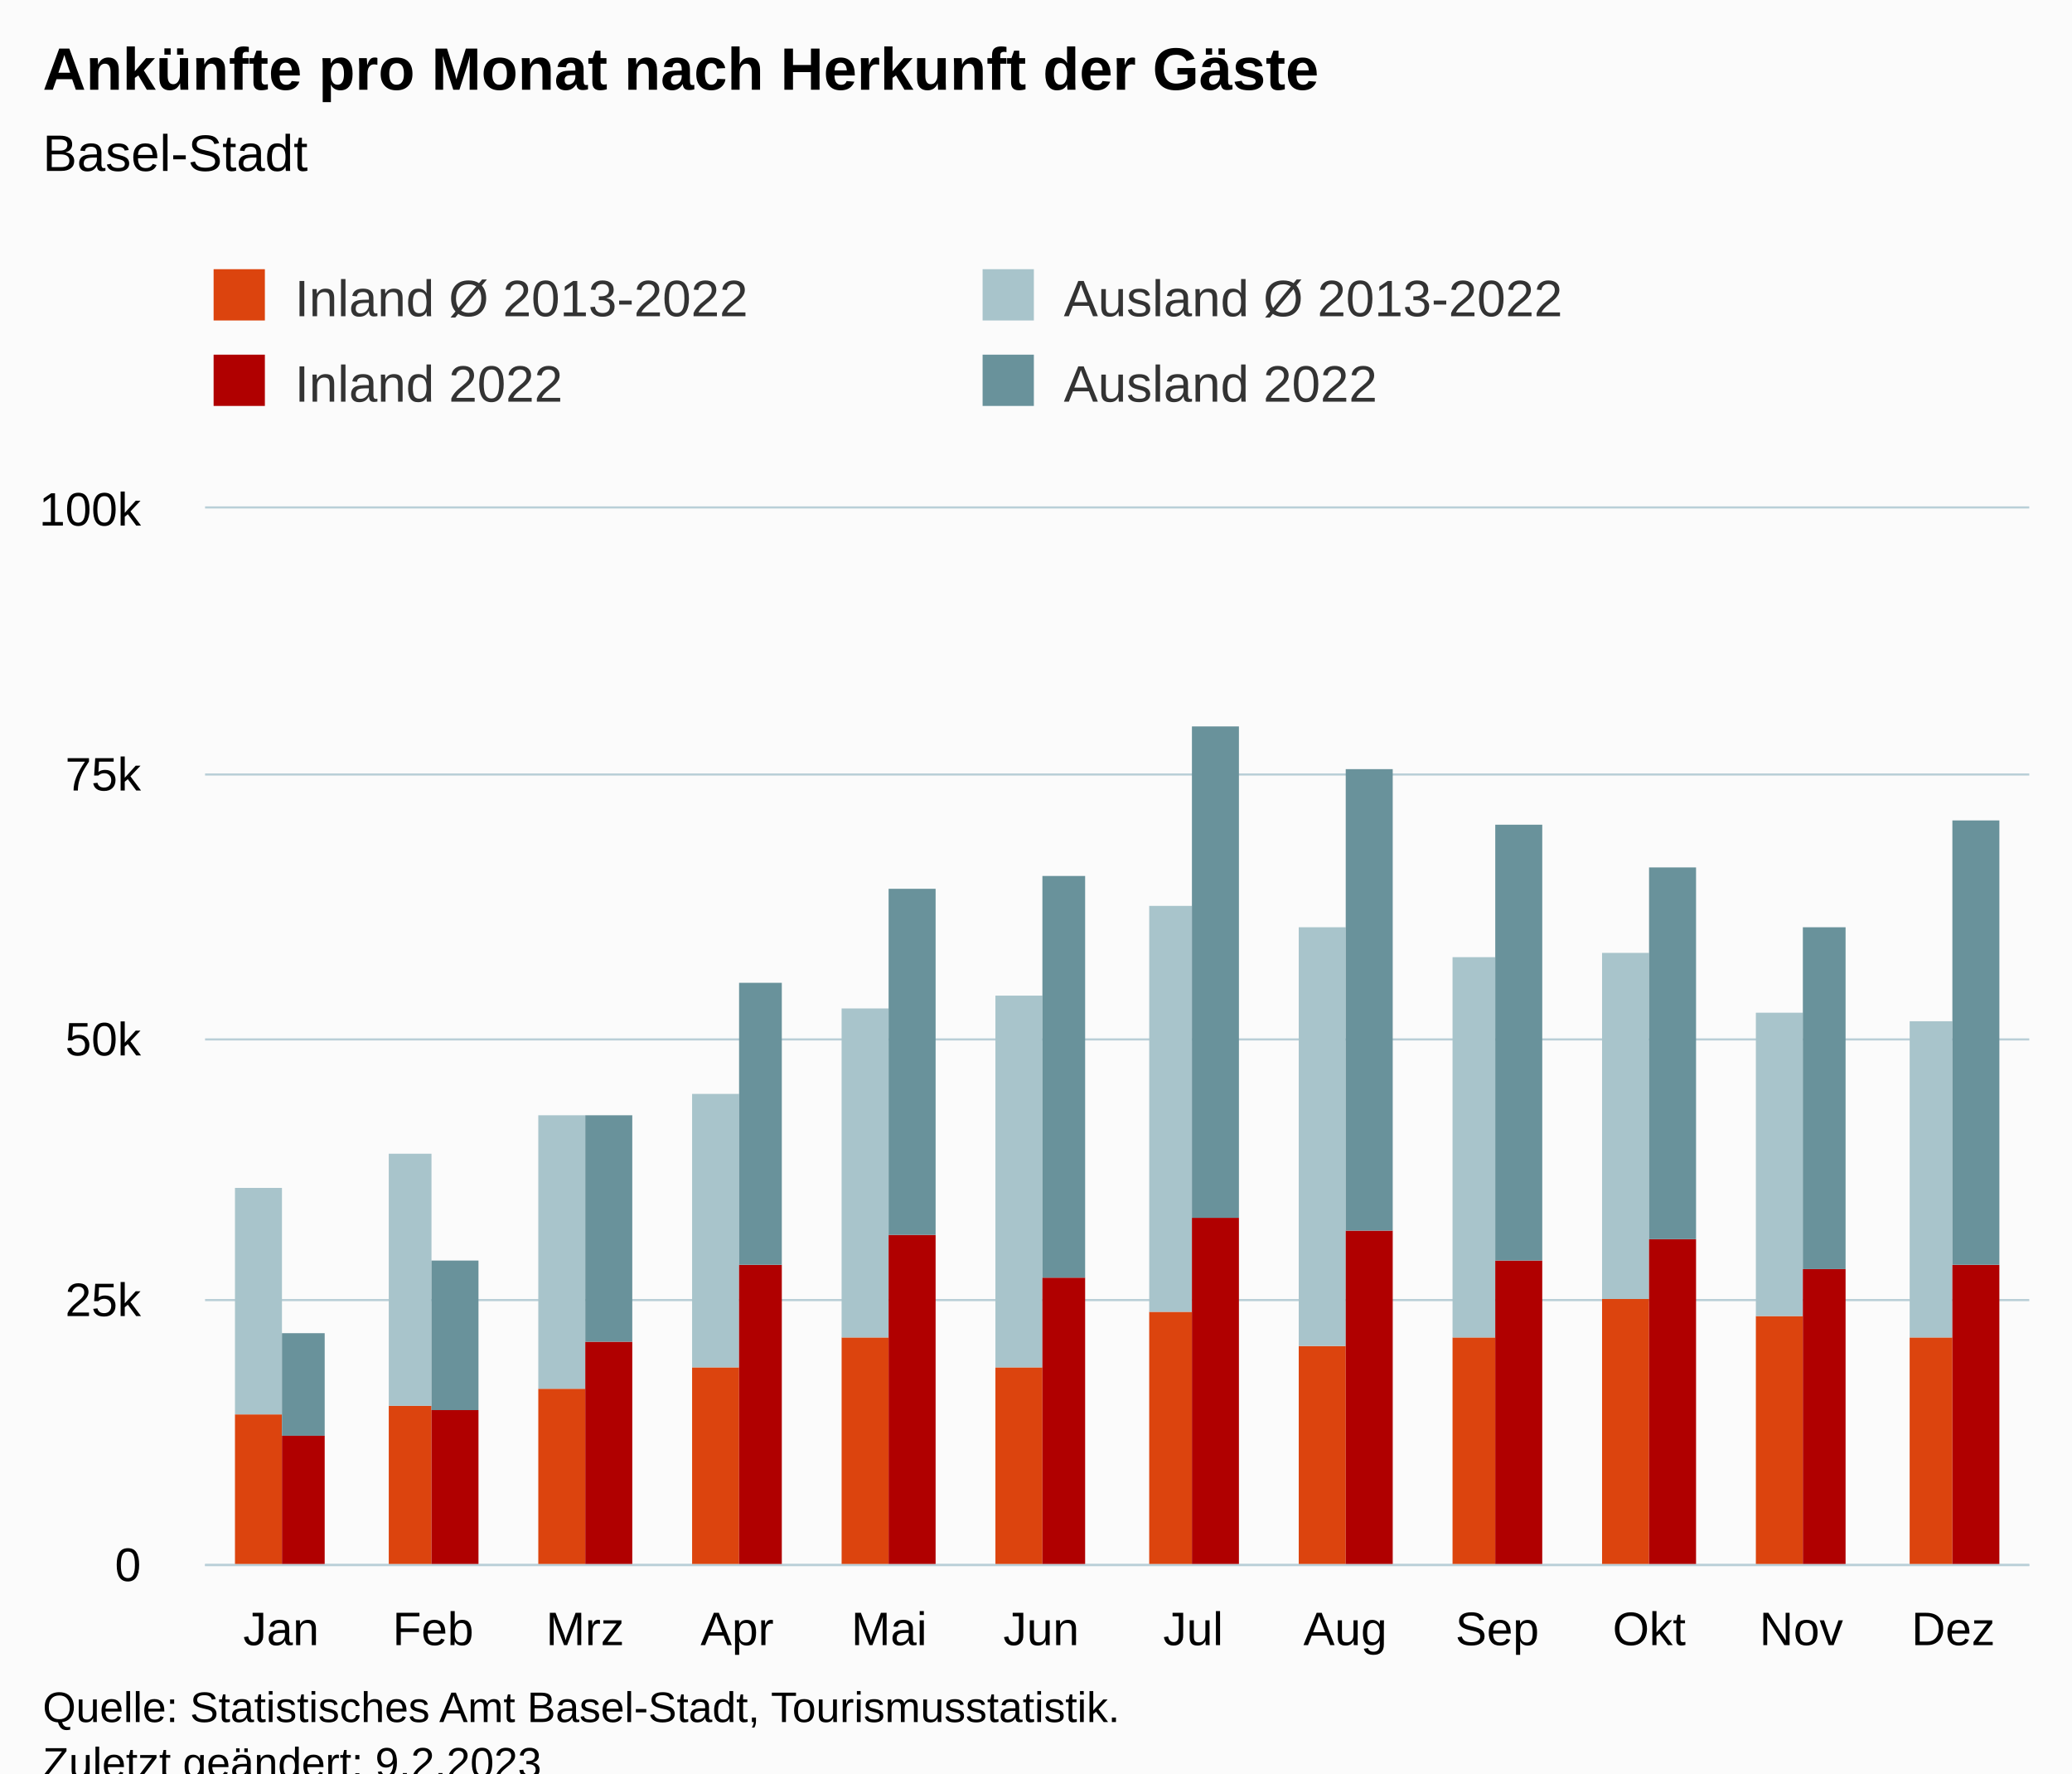
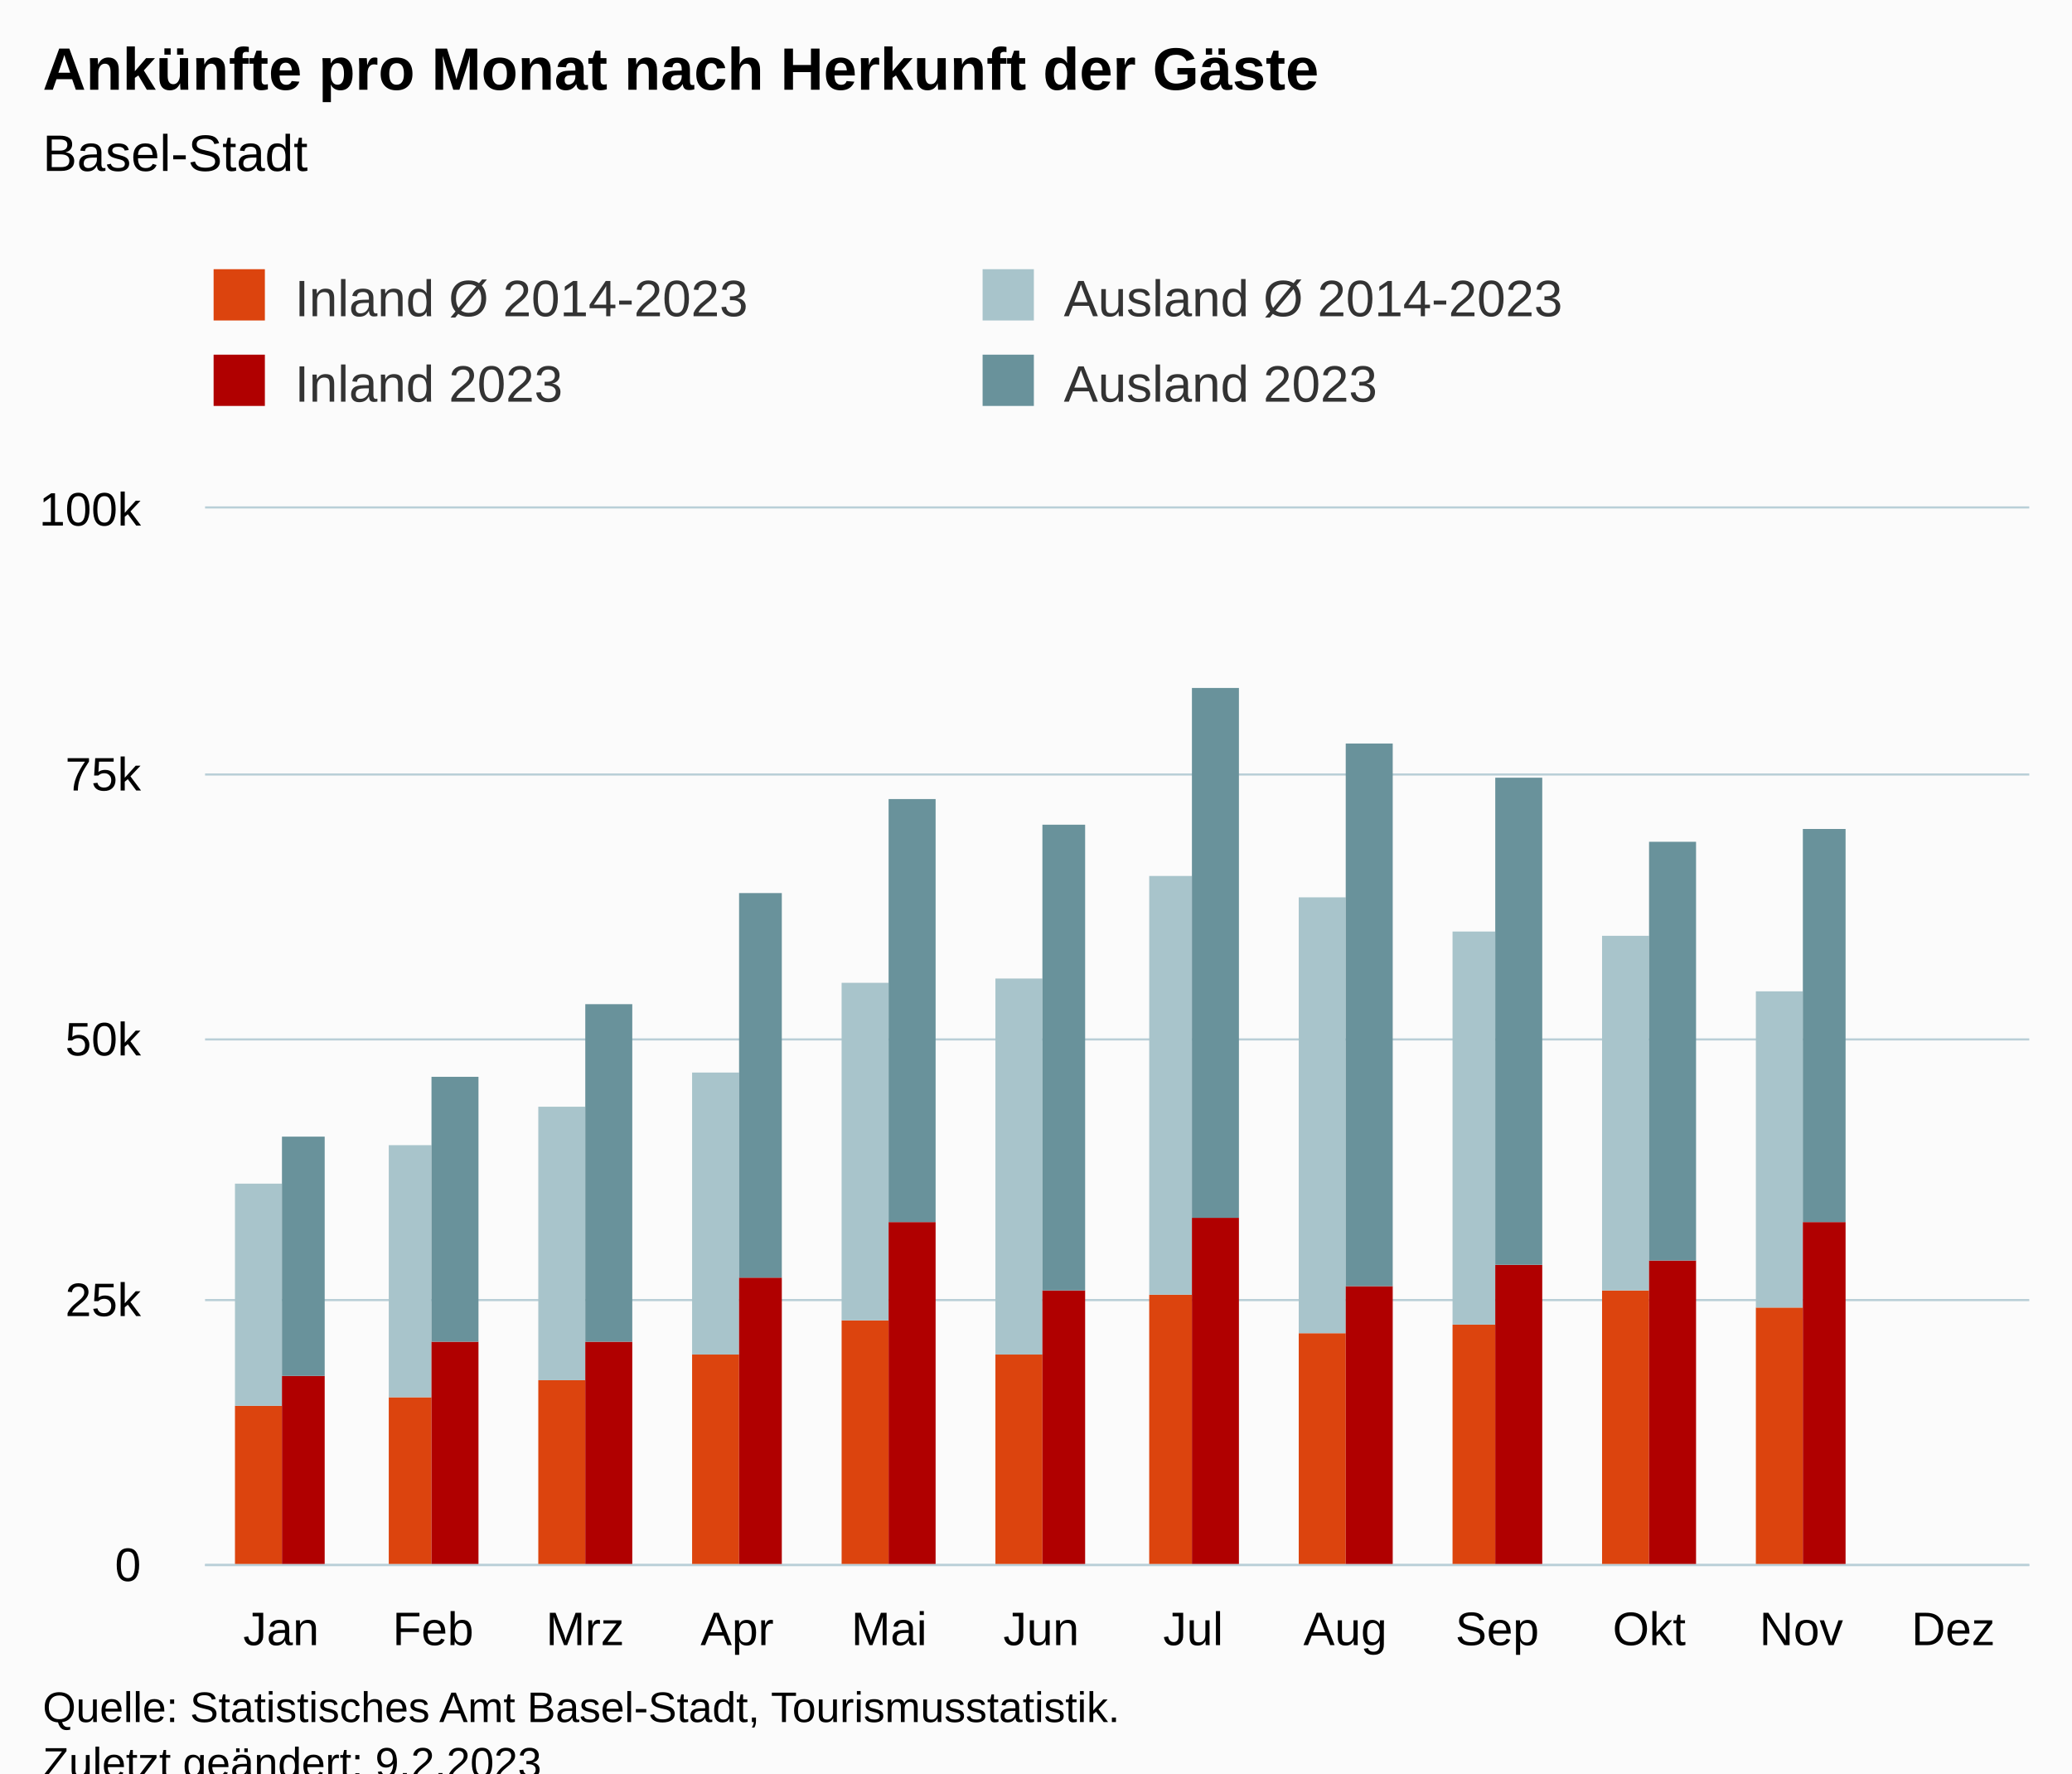
<svg xmlns="http://www.w3.org/2000/svg" version="1.1" class="highcharts-root" style="font-family:Arial;font-size:12px;" viewBox="0 0 485 415">
  <defs>
-     <clipPath id="highcharts-comg8qv-55-">
+     <clipPath id="highcharts-nbmpfnx-55-">
      <rect x="0" y="0" width="427" height="247" fill="none" />
    </clipPath>
-     <clipPath id="highcharts-comg8qv-68-">
+     <clipPath id="highcharts-nbmpfnx-68-">
      <rect x="0" y="0" width="427" height="247" fill="none" />
    </clipPath>
-     <clipPath id="highcharts-comg8qv-105-">
+     <clipPath id="highcharts-nbmpfnx-105-">
      <rect x="48" y="119" width="427" height="247" fill="none" />
    </clipPath>
  </defs>
  <rect fill="#fbfbfb" class="highcharts-background" x="0" y="0" width="485" height="428" rx="0" ry="0" />
  <rect fill="none" class="highcharts-plot-background" x="48" y="119" width="427" height="247" />
  <g class="highcharts-pane-group" data-z-index="0" />
  <g class="highcharts-grid highcharts-xaxis-grid" data-z-index="1">
    <path fill="none" data-z-index="1" class="highcharts-grid-line" d="M 83.5 119 L 83.5 366" opacity="1" />
    <path fill="none" data-z-index="1" class="highcharts-grid-line" d="M 118.5 119 L 118.5 366" opacity="1" />
    <path fill="none" data-z-index="1" class="highcharts-grid-line" d="M 154.5 119 L 154.5 366" opacity="1" />
    <path fill="none" data-z-index="1" class="highcharts-grid-line" d="M 189.5 119 L 189.5 366" opacity="1" />
    <path fill="none" data-z-index="1" class="highcharts-grid-line" d="M 225.5 119 L 225.5 366" opacity="1" />
    <path fill="none" data-z-index="1" class="highcharts-grid-line" d="M 261.5 119 L 261.5 366" opacity="1" />
    <path fill="none" data-z-index="1" class="highcharts-grid-line" d="M 296.5 119 L 296.5 366" opacity="1" />
    <path fill="none" data-z-index="1" class="highcharts-grid-line" d="M 332.5 119 L 332.5 366" opacity="1" />
    <path fill="none" data-z-index="1" class="highcharts-grid-line" d="M 367.5 119 L 367.5 366" opacity="1" />
    <path fill="none" data-z-index="1" class="highcharts-grid-line" d="M 403.5 119 L 403.5 366" opacity="1" />
    <path fill="none" data-z-index="1" class="highcharts-grid-line" d="M 438.5 119 L 438.5 366" opacity="1" />
    <path fill="none" data-z-index="1" class="highcharts-grid-line" d="M 474.5 119 L 474.5 366" opacity="1" />
    <path fill="none" data-z-index="1" class="highcharts-grid-line" d="M 47.5 119 L 47.5 366" opacity="1" />
  </g>
  <g class="highcharts-grid highcharts-yaxis-grid" data-z-index="1">
    <path fill="none" stroke="#B9CFD7" stroke-width="0.5" data-z-index="1" class="highcharts-grid-line" d="M 48 366.25 L 475 366.25" opacity="1" />
    <path fill="none" stroke="#B9CFD7" stroke-width="0.5" data-z-index="1" class="highcharts-grid-line" d="M 48 304.25 L 475 304.25" opacity="1" />
    <path fill="none" stroke="#B9CFD7" stroke-width="0.5" data-z-index="1" class="highcharts-grid-line" d="M 48 243.25 L 475 243.25" opacity="1" />
    <path fill="none" stroke="#B9CFD7" stroke-width="0.5" data-z-index="1" class="highcharts-grid-line" d="M 48 181.25 L 475 181.25" opacity="1" />
    <path fill="none" stroke="#B9CFD7" stroke-width="0.5" data-z-index="1" class="highcharts-grid-line" d="M 48 118.75 L 475 118.75" opacity="1" />
  </g>
  <rect fill="none" class="highcharts-plot-border" data-z-index="1" x="48" y="119" width="427" height="247" />
  <g class="highcharts-axis highcharts-xaxis" data-z-index="2">
    <path fill="none" class="highcharts-axis-line" stroke="#B9CFD7" stroke-width="0.5" data-z-index="7" d="M 48 366.25 L 475 366.25" />
  </g>
  <g class="highcharts-axis highcharts-yaxis" data-z-index="2">
    <path fill="none" class="highcharts-axis-line" data-z-index="7" d="M 48 119 L 48 366" />
  </g>
  <g class="highcharts-series-group" data-z-index="3">
-     <g class="highcharts-series highcharts-series-0 highcharts-column-series" data-z-index="0.1" opacity="1" transform="translate(48,119) scale(1 1)" clip-path="url(#highcharts-comg8qv-68-)">
-       <rect x="7" y="212" width="11" height="36" fill="rgb(220, 68, 14)" opacity="1" class="highcharts-point" />
-       <rect x="43" y="210" width="10" height="38" fill="rgb(220, 68, 14)" opacity="1" class="highcharts-point" />
-       <rect x="78" y="206" width="11" height="42" fill="rgb(220, 68, 14)" opacity="1" class="highcharts-point" />
-       <rect x="114" y="201" width="11" height="47" fill="rgb(220, 68, 14)" opacity="1" class="highcharts-point" />
-       <rect x="149" y="194" width="11" height="54" fill="rgb(220, 68, 14)" opacity="1" class="highcharts-point" />
-       <rect x="185" y="201" width="11" height="47" fill="rgb(220, 68, 14)" opacity="1" class="highcharts-point" />
-       <rect x="221" y="188" width="10" height="60" fill="rgb(220, 68, 14)" opacity="1" class="highcharts-point" />
-       <rect x="256" y="196" width="11" height="52" fill="rgb(220, 68, 14)" opacity="1" class="highcharts-point" />
-       <rect x="292" y="194" width="10" height="54" fill="rgb(220, 68, 14)" opacity="1" class="highcharts-point" />
-       <rect x="327" y="185" width="11" height="63" fill="rgb(220, 68, 14)" opacity="1" class="highcharts-point" />
-       <rect x="363" y="189" width="11" height="59" fill="rgb(220, 68, 14)" opacity="1" class="highcharts-point" />
-       <rect x="399" y="194" width="10" height="54" fill="rgb(220, 68, 14)" opacity="1" class="highcharts-point" />
+     <g class="highcharts-series highcharts-series-0 highcharts-column-series" data-z-index="0.1" opacity="1" transform="translate(48,119) scale(1 1)" clip-path="url(#highcharts-nbmpfnx-68-)">
+       <rect x="7" y="210" width="11" height="38" fill="rgb(220, 68, 14)" opacity="1" class="highcharts-point" />
+       <rect x="43" y="208" width="10" height="40" fill="rgb(220, 68, 14)" opacity="1" class="highcharts-point" />
+       <rect x="78" y="204" width="11" height="44" fill="rgb(220, 68, 14)" opacity="1" class="highcharts-point" />
+       <rect x="114" y="198" width="11" height="50" fill="rgb(220, 68, 14)" opacity="1" class="highcharts-point" />
+       <rect x="149" y="190" width="11" height="58" fill="rgb(220, 68, 14)" opacity="1" class="highcharts-point" />
+       <rect x="185" y="198" width="11" height="50" fill="rgb(220, 68, 14)" opacity="1" class="highcharts-point" />
+       <rect x="221" y="184" width="10" height="64" fill="rgb(220, 68, 14)" opacity="1" class="highcharts-point" />
+       <rect x="256" y="193" width="11" height="55" fill="rgb(220, 68, 14)" opacity="1" class="highcharts-point" />
+       <rect x="292" y="191" width="10" height="57" fill="rgb(220, 68, 14)" opacity="1" class="highcharts-point" />
+       <rect x="327" y="183" width="11" height="65" fill="rgb(220, 68, 14)" opacity="1" class="highcharts-point" />
+       <rect x="363" y="187" width="11" height="61" fill="rgb(220, 68, 14)" opacity="1" class="highcharts-point" />
    </g>
    <g class="highcharts-markers highcharts-series-0 highcharts-column-series" data-z-index="0.1" opacity="1" transform="translate(48,119) scale(1 1)" clip-path="none" />
-     <g class="highcharts-series highcharts-series-1 highcharts-column-series" data-z-index="0.1" opacity="1" transform="translate(48,119) scale(1 1)" clip-path="url(#highcharts-comg8qv-68-)">
-       <rect x="7" y="159" width="11" height="53" fill="rgb(168, 196, 203)" opacity="1" class="highcharts-point" />
-       <rect x="43" y="151" width="10" height="59" fill="rgb(168, 196, 203)" opacity="1" class="highcharts-point" />
-       <rect x="78" y="142" width="11" height="64" fill="rgb(168, 196, 203)" opacity="1" class="highcharts-point" />
-       <rect x="114" y="137" width="11" height="64" fill="rgb(168, 196, 203)" opacity="1" class="highcharts-point" />
-       <rect x="149" y="117" width="11" height="77" fill="rgb(168, 196, 203)" opacity="1" class="highcharts-point" />
-       <rect x="185" y="114" width="11" height="87" fill="rgb(168, 196, 203)" opacity="1" class="highcharts-point" />
-       <rect x="221" y="93" width="10" height="95" fill="rgb(168, 196, 203)" opacity="1" class="highcharts-point" />
-       <rect x="256" y="98" width="11" height="98" fill="rgb(168, 196, 203)" opacity="1" class="highcharts-point" />
-       <rect x="292" y="105" width="10" height="89" fill="rgb(168, 196, 203)" opacity="1" class="highcharts-point" />
-       <rect x="327" y="104" width="11" height="81" fill="rgb(168, 196, 203)" opacity="1" class="highcharts-point" />
-       <rect x="363" y="118" width="11" height="71" fill="rgb(168, 196, 203)" opacity="1" class="highcharts-point" />
-       <rect x="399" y="120" width="10" height="74" fill="rgb(168, 196, 203)" opacity="1" class="highcharts-point" />
+     <g class="highcharts-series highcharts-series-1 highcharts-column-series" data-z-index="0.1" opacity="1" transform="translate(48,119) scale(1 1)" clip-path="url(#highcharts-nbmpfnx-68-)">
+       <rect x="7" y="158" width="11" height="52" fill="rgb(168, 196, 203)" opacity="1" class="highcharts-point" />
+       <rect x="43" y="149" width="10" height="59" fill="rgb(168, 196, 203)" opacity="1" class="highcharts-point" />
+       <rect x="78" y="140" width="11" height="64" fill="rgb(168, 196, 203)" opacity="1" class="highcharts-point" />
+       <rect x="114" y="132" width="11" height="66" fill="rgb(168, 196, 203)" opacity="1" class="highcharts-point" />
+       <rect x="149" y="111" width="11" height="79" fill="rgb(168, 196, 203)" opacity="1" class="highcharts-point" />
+       <rect x="185" y="110" width="11" height="88" fill="rgb(168, 196, 203)" opacity="1" class="highcharts-point" />
+       <rect x="221" y="86" width="10" height="98" fill="rgb(168, 196, 203)" opacity="1" class="highcharts-point" />
+       <rect x="256" y="91" width="11" height="102" fill="rgb(168, 196, 203)" opacity="1" class="highcharts-point" />
+       <rect x="292" y="99" width="10" height="92" fill="rgb(168, 196, 203)" opacity="1" class="highcharts-point" />
+       <rect x="327" y="100" width="11" height="83" fill="rgb(168, 196, 203)" opacity="1" class="highcharts-point" />
+       <rect x="363" y="113" width="11" height="74" fill="rgb(168, 196, 203)" opacity="1" class="highcharts-point" />
+       <rect x="399" y="248" width="10" height="0" fill="rgb(168, 196, 203)" opacity="1" class="highcharts-point highcharts-null-point" />
    </g>
    <g class="highcharts-markers highcharts-series-1 highcharts-column-series" data-z-index="0.1" opacity="1" transform="translate(48,119) scale(1 1)" clip-path="none" />
-     <g class="highcharts-series highcharts-series-2 highcharts-column-series" data-z-index="0.1" opacity="1" transform="translate(48,119) scale(1 1)" clip-path="url(#highcharts-comg8qv-68-)">
-       <rect x="18" y="217" width="10" height="31" fill="rgb(176, 0, 0)" opacity="1" class="highcharts-point" />
-       <rect x="53" y="211" width="11" height="37" fill="rgb(176, 0, 0)" opacity="1" class="highcharts-point" />
+     <g class="highcharts-series highcharts-series-2 highcharts-column-series" data-z-index="0.1" opacity="1" transform="translate(48,119) scale(1 1)" clip-path="url(#highcharts-nbmpfnx-68-)">
+       <rect x="18" y="203" width="10" height="45" fill="rgb(176, 0, 0)" opacity="1" class="highcharts-point" />
+       <rect x="53" y="195" width="11" height="53" fill="rgb(176, 0, 0)" opacity="1" class="highcharts-point" />
      <rect x="89" y="195" width="11" height="53" fill="rgb(176, 0, 0)" opacity="1" class="highcharts-point" />
-       <rect x="125" y="177" width="10" height="71" fill="rgb(176, 0, 0)" opacity="1" class="highcharts-point" />
-       <rect x="160" y="170" width="11" height="78" fill="rgb(176, 0, 0)" opacity="1" class="highcharts-point" />
-       <rect x="196" y="180" width="10" height="68" fill="rgb(176, 0, 0)" opacity="1" class="highcharts-point" />
+       <rect x="125" y="180" width="10" height="68" fill="rgb(176, 0, 0)" opacity="1" class="highcharts-point" />
+       <rect x="160" y="167" width="11" height="81" fill="rgb(176, 0, 0)" opacity="1" class="highcharts-point" />
+       <rect x="196" y="183" width="10" height="65" fill="rgb(176, 0, 0)" opacity="1" class="highcharts-point" />
      <rect x="231" y="166" width="11" height="82" fill="rgb(176, 0, 0)" opacity="1" class="highcharts-point" />
-       <rect x="267" y="169" width="11" height="79" fill="rgb(176, 0, 0)" opacity="1" class="highcharts-point" />
-       <rect x="302" y="176" width="11" height="72" fill="rgb(176, 0, 0)" opacity="1" class="highcharts-point" />
-       <rect x="338" y="171" width="11" height="77" fill="rgb(176, 0, 0)" opacity="1" class="highcharts-point" />
-       <rect x="374" y="178" width="10" height="70" fill="rgb(176, 0, 0)" opacity="1" class="highcharts-point" />
-       <rect x="409" y="177" width="11" height="71" fill="rgb(176, 0, 0)" opacity="1" class="highcharts-point" />
+       <rect x="267" y="182" width="11" height="66" fill="rgb(176, 0, 0)" opacity="1" class="highcharts-point" />
+       <rect x="302" y="177" width="11" height="71" fill="rgb(176, 0, 0)" opacity="1" class="highcharts-point" />
+       <rect x="338" y="176" width="11" height="72" fill="rgb(176, 0, 0)" opacity="1" class="highcharts-point" />
+       <rect x="374" y="167" width="10" height="81" fill="rgb(176, 0, 0)" opacity="1" class="highcharts-point" />
+       <rect x="409" y="248" width="11" height="0" fill="rgb(176, 0, 0)" opacity="1" class="highcharts-point highcharts-null-point" />
    </g>
    <g class="highcharts-markers highcharts-series-2 highcharts-column-series" data-z-index="0.1" opacity="1" transform="translate(48,119) scale(1 1)" clip-path="none" />
-     <g class="highcharts-series highcharts-series-3 highcharts-column-series" data-z-index="0.1" opacity="1" transform="translate(48,119) scale(1 1)" clip-path="url(#highcharts-comg8qv-68-)">
-       <rect x="18" y="193" width="10" height="24" fill="rgb(105, 146, 155)" opacity="1" class="highcharts-point" />
-       <rect x="53" y="176" width="11" height="35" fill="rgb(105, 146, 155)" opacity="1" class="highcharts-point" />
-       <rect x="89" y="142" width="11" height="53" fill="rgb(105, 146, 155)" opacity="1" class="highcharts-point" />
-       <rect x="125" y="111" width="10" height="66" fill="rgb(105, 146, 155)" opacity="1" class="highcharts-point" />
-       <rect x="160" y="89" width="11" height="81" fill="rgb(105, 146, 155)" opacity="1" class="highcharts-point" />
-       <rect x="196" y="86" width="10" height="94" fill="rgb(105, 146, 155)" opacity="1" class="highcharts-point" />
-       <rect x="231" y="51" width="11" height="115" fill="rgb(105, 146, 155)" opacity="1" class="highcharts-point" />
-       <rect x="267" y="61" width="11" height="108" fill="rgb(105, 146, 155)" opacity="1" class="highcharts-point" />
-       <rect x="302" y="74" width="11" height="102" fill="rgb(105, 146, 155)" opacity="1" class="highcharts-point" />
-       <rect x="338" y="84" width="11" height="87" fill="rgb(105, 146, 155)" opacity="1" class="highcharts-point" />
-       <rect x="374" y="98" width="10" height="80" fill="rgb(105, 146, 155)" opacity="1" class="highcharts-point" />
-       <rect x="409" y="73" width="11" height="104" fill="rgb(105, 146, 155)" opacity="1" class="highcharts-point" />
+     <g class="highcharts-series highcharts-series-3 highcharts-column-series" data-z-index="0.1" opacity="1" transform="translate(48,119) scale(1 1)" clip-path="url(#highcharts-nbmpfnx-68-)">
+       <rect x="18" y="147" width="10" height="56" fill="rgb(105, 146, 155)" opacity="1" class="highcharts-point" />
+       <rect x="53" y="133" width="11" height="62" fill="rgb(105, 146, 155)" opacity="1" class="highcharts-point" />
+       <rect x="89" y="116" width="11" height="79" fill="rgb(105, 146, 155)" opacity="1" class="highcharts-point" />
+       <rect x="125" y="90" width="10" height="90" fill="rgb(105, 146, 155)" opacity="1" class="highcharts-point" />
+       <rect x="160" y="68" width="11" height="99" fill="rgb(105, 146, 155)" opacity="1" class="highcharts-point" />
+       <rect x="196" y="74" width="10" height="109" fill="rgb(105, 146, 155)" opacity="1" class="highcharts-point" />
+       <rect x="231" y="42" width="11" height="124" fill="rgb(105, 146, 155)" opacity="1" class="highcharts-point" />
+       <rect x="267" y="55" width="11" height="127" fill="rgb(105, 146, 155)" opacity="1" class="highcharts-point" />
+       <rect x="302" y="63" width="11" height="114" fill="rgb(105, 146, 155)" opacity="1" class="highcharts-point" />
+       <rect x="338" y="78" width="11" height="98" fill="rgb(105, 146, 155)" opacity="1" class="highcharts-point" />
+       <rect x="374" y="75" width="10" height="92" fill="rgb(105, 146, 155)" opacity="1" class="highcharts-point" />
+       <rect x="409" y="248" width="11" height="0" fill="rgb(105, 146, 155)" opacity="1" class="highcharts-point highcharts-null-point" />
    </g>
    <g class="highcharts-markers highcharts-series-3 highcharts-column-series" data-z-index="0.1" opacity="1" transform="translate(48,119) scale(1 1)" clip-path="none" />
  </g>
  <text x="10" text-anchor="start" class="highcharts-title" data-z-index="4" style="color:#000000;font-size:14px;font-weight:bold;fill:#000000;" y="21">
    <tspan>Ankünfte pro Monat nach Herkunft der Gäste</tspan>
  </text>
  <text x="10" text-anchor="start" class="highcharts-subtitle" data-z-index="4" style="color:#000000;font-size:12px;font-weight:normal;fill:#000000;" y="40">
    <tspan>Basel-Stadt</tspan>
  </text>
  <text x="10" text-anchor="start" class="highcharts-caption" data-z-index="4" style="color:#666666;fill:#666666;" y="400" />
  <g class="highcharts-legend" data-z-index="7" transform="translate(40,56)">
    <rect fill="none" class="highcharts-legend-box" rx="0" ry="0" x="0" y="0" width="356" height="51" visibility="visible" />
    <g data-z-index="1">
      <g>
        <g class="highcharts-legend-item highcharts-column-series highcharts-color-undefined highcharts-series-0" data-z-index="1" transform="translate(8,3)">
          <text x="21" style="color:#333333;cursor:pointer;font-size:12px;font-weight:normal;fill:#333333;" text-anchor="start" data-z-index="2" y="15">
-             <tspan>Inland Ø 2013-2022</tspan>
+             <tspan>Inland Ø 2014-2023</tspan>
          </text>
          <rect x="2" y="4" width="12" height="12" fill="rgb(220, 68, 14)" class="highcharts-point" data-z-index="3" />
        </g>
        <g class="highcharts-legend-item highcharts-column-series highcharts-color-undefined highcharts-series-1" data-z-index="1" transform="translate(188,3)">
          <text x="21" y="15" style="color:#333333;cursor:pointer;font-size:12px;font-weight:normal;fill:#333333;" text-anchor="start" data-z-index="2">
-             <tspan>Ausland Ø 2013-2022</tspan>
+             <tspan>Ausland Ø 2014-2023</tspan>
          </text>
          <rect x="2" y="4" width="12" height="12" fill="rgb(168, 196, 203)" class="highcharts-point" data-z-index="3" />
        </g>
        <g class="highcharts-legend-item highcharts-column-series highcharts-color-undefined highcharts-series-2" data-z-index="1" transform="translate(8,23)">
          <text x="21" y="15" style="color:#333333;cursor:pointer;font-size:12px;font-weight:normal;fill:#333333;" text-anchor="start" data-z-index="2">
-             <tspan>Inland 2022</tspan>
+             <tspan>Inland 2023</tspan>
          </text>
          <rect x="2" y="4" width="12" height="12" fill="rgb(176, 0, 0)" class="highcharts-point" data-z-index="3" />
        </g>
        <g class="highcharts-legend-item highcharts-column-series highcharts-color-undefined highcharts-series-3" data-z-index="1" transform="translate(188,23)">
          <text x="21" y="15" style="color:#333333;cursor:pointer;font-size:12px;font-weight:normal;fill:#333333;" text-anchor="start" data-z-index="2">
-             <tspan>Ausland 2022</tspan>
+             <tspan>Ausland 2023</tspan>
          </text>
          <rect x="2" y="4" width="12" height="12" fill="rgb(105, 146, 155)" class="highcharts-point" data-z-index="3" />
        </g>
      </g>
    </g>
  </g>
  <g class="highcharts-axis-labels highcharts-xaxis-labels" data-z-index="7">
    <text x="65.792" style="color:#000000;cursor:default;font-size:11px;fill:#000000;" text-anchor="middle" transform="translate(0,0)" y="385" opacity="1">Jan</text>
    <text x="101.375" style="color:#000000;cursor:default;font-size:11px;fill:#000000;" text-anchor="middle" transform="translate(0,0)" y="385" opacity="1">Feb</text>
    <text x="136.958" style="color:#000000;cursor:default;font-size:11px;fill:#000000;" text-anchor="middle" transform="translate(0,0)" y="385" opacity="1">Mrz</text>
    <text x="172.542" style="color:#000000;cursor:default;font-size:11px;fill:#000000;" text-anchor="middle" transform="translate(0,0)" y="385" opacity="1">Apr</text>
    <text x="208.125" style="color:#000000;cursor:default;font-size:11px;fill:#000000;" text-anchor="middle" transform="translate(0,0)" y="385" opacity="1">Mai</text>
    <text x="243.708" style="color:#000000;cursor:default;font-size:11px;fill:#000000;" text-anchor="middle" transform="translate(0,0)" y="385" opacity="1">Jun</text>
    <text x="279.292" style="color:#000000;cursor:default;font-size:11px;fill:#000000;" text-anchor="middle" transform="translate(0,0)" y="385" opacity="1">Jul</text>
    <text x="314.875" style="color:#000000;cursor:default;font-size:11px;fill:#000000;" text-anchor="middle" transform="translate(0,0)" y="385" opacity="1">Aug</text>
    <text x="350.458" style="color:#000000;cursor:default;font-size:11px;fill:#000000;" text-anchor="middle" transform="translate(0,0)" y="385" opacity="1">Sep</text>
    <text x="386.042" style="color:#000000;cursor:default;font-size:11px;fill:#000000;" text-anchor="middle" transform="translate(0,0)" y="385" opacity="1">Okt</text>
    <text x="421.625" style="color:#000000;cursor:default;font-size:11px;fill:#000000;" text-anchor="middle" transform="translate(0,0)" y="385" opacity="1">Nov</text>
    <text x="457.208" style="color:#000000;cursor:default;font-size:11px;fill:#000000;" text-anchor="middle" transform="translate(0,0)" y="385" opacity="1">Dez</text>
  </g>
  <g class="highcharts-axis-labels highcharts-yaxis-labels" data-z-index="7">
    <text x="33" style="color:#000000;cursor:default;font-size:11px;fill:#000000;" text-anchor="end" transform="translate(0,0)" y="370" opacity="1">0</text>
    <text x="33" style="color:#000000;cursor:default;font-size:11px;fill:#000000;" text-anchor="end" transform="translate(0,0)" y="308" opacity="1">25k</text>
    <text x="33" style="color:#000000;cursor:default;font-size:11px;fill:#000000;" text-anchor="end" transform="translate(0,0)" y="247" opacity="1">50k</text>
    <text x="33" style="color:#000000;cursor:default;font-size:11px;fill:#000000;" text-anchor="end" transform="translate(0,0)" y="185" opacity="1">75k</text>
    <text x="33" style="color:#000000;cursor:default;font-size:11px;fill:#000000;" text-anchor="end" transform="translate(0,0)" y="123" opacity="1">100k</text>
  </g>
  <text x="10" class="highcharts-credits" text-anchor="start" data-z-index="8" style="cursor:default;color:#000000;font-size:10px;fill:#000000;" y="403">
    <tspan>Quelle: Statistisches Amt Basel-Stadt, Tourismusstatistik.</tspan>
    <tspan x="10" dy="13">Zuletzt geändert: 9.2.2023</tspan>
  </text>
-   <g class="highcharts-control-points" data-z-index="99" clip-path="url(#highcharts-comg8qv-105-)" />
+   <g class="highcharts-control-points" data-z-index="99" clip-path="url(#highcharts-nbmpfnx-105-)" />
</svg>
